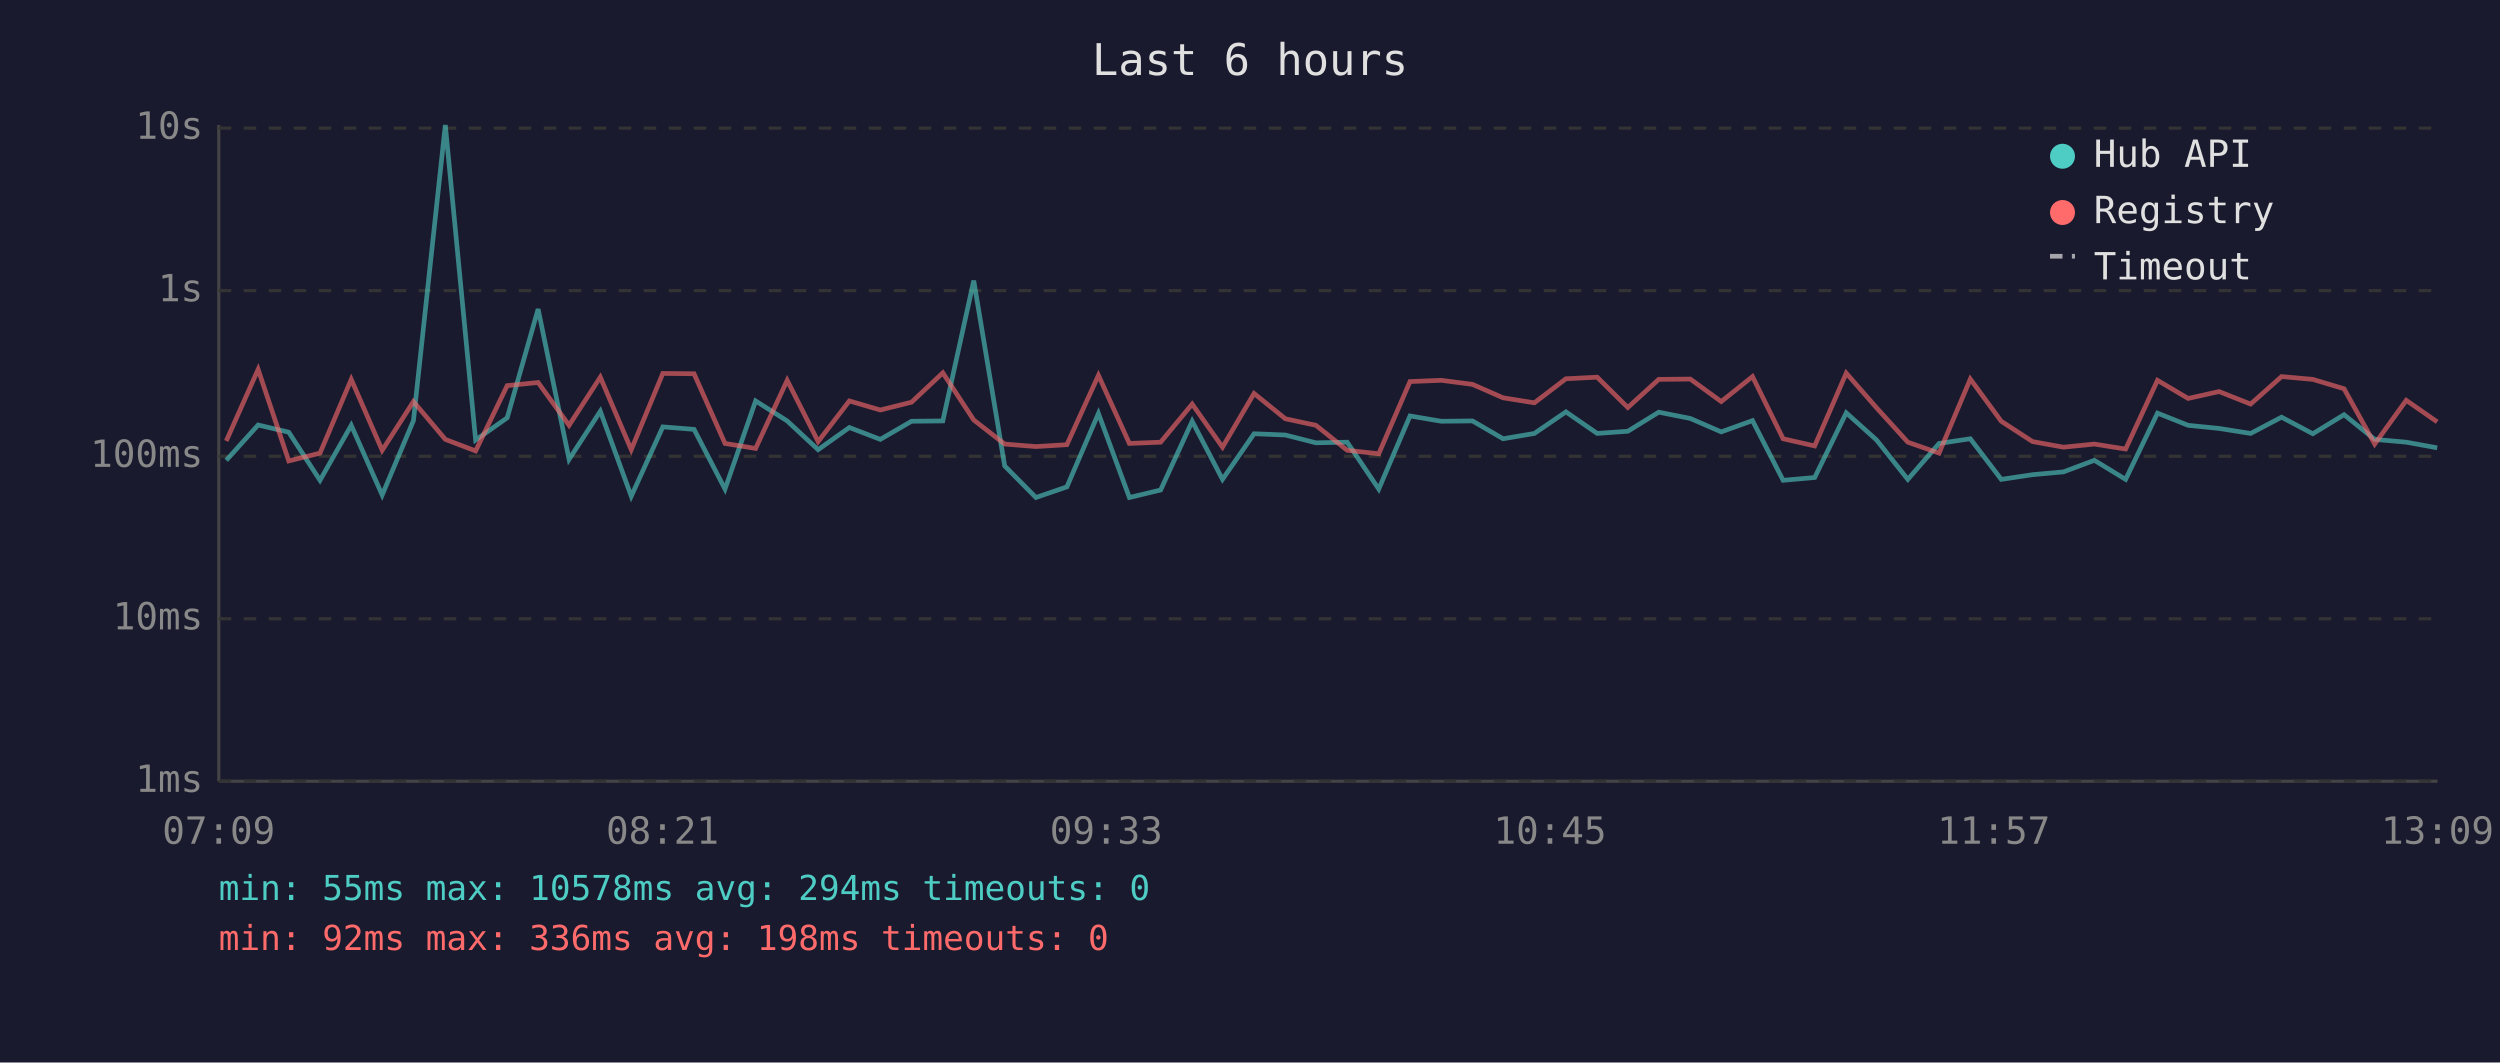
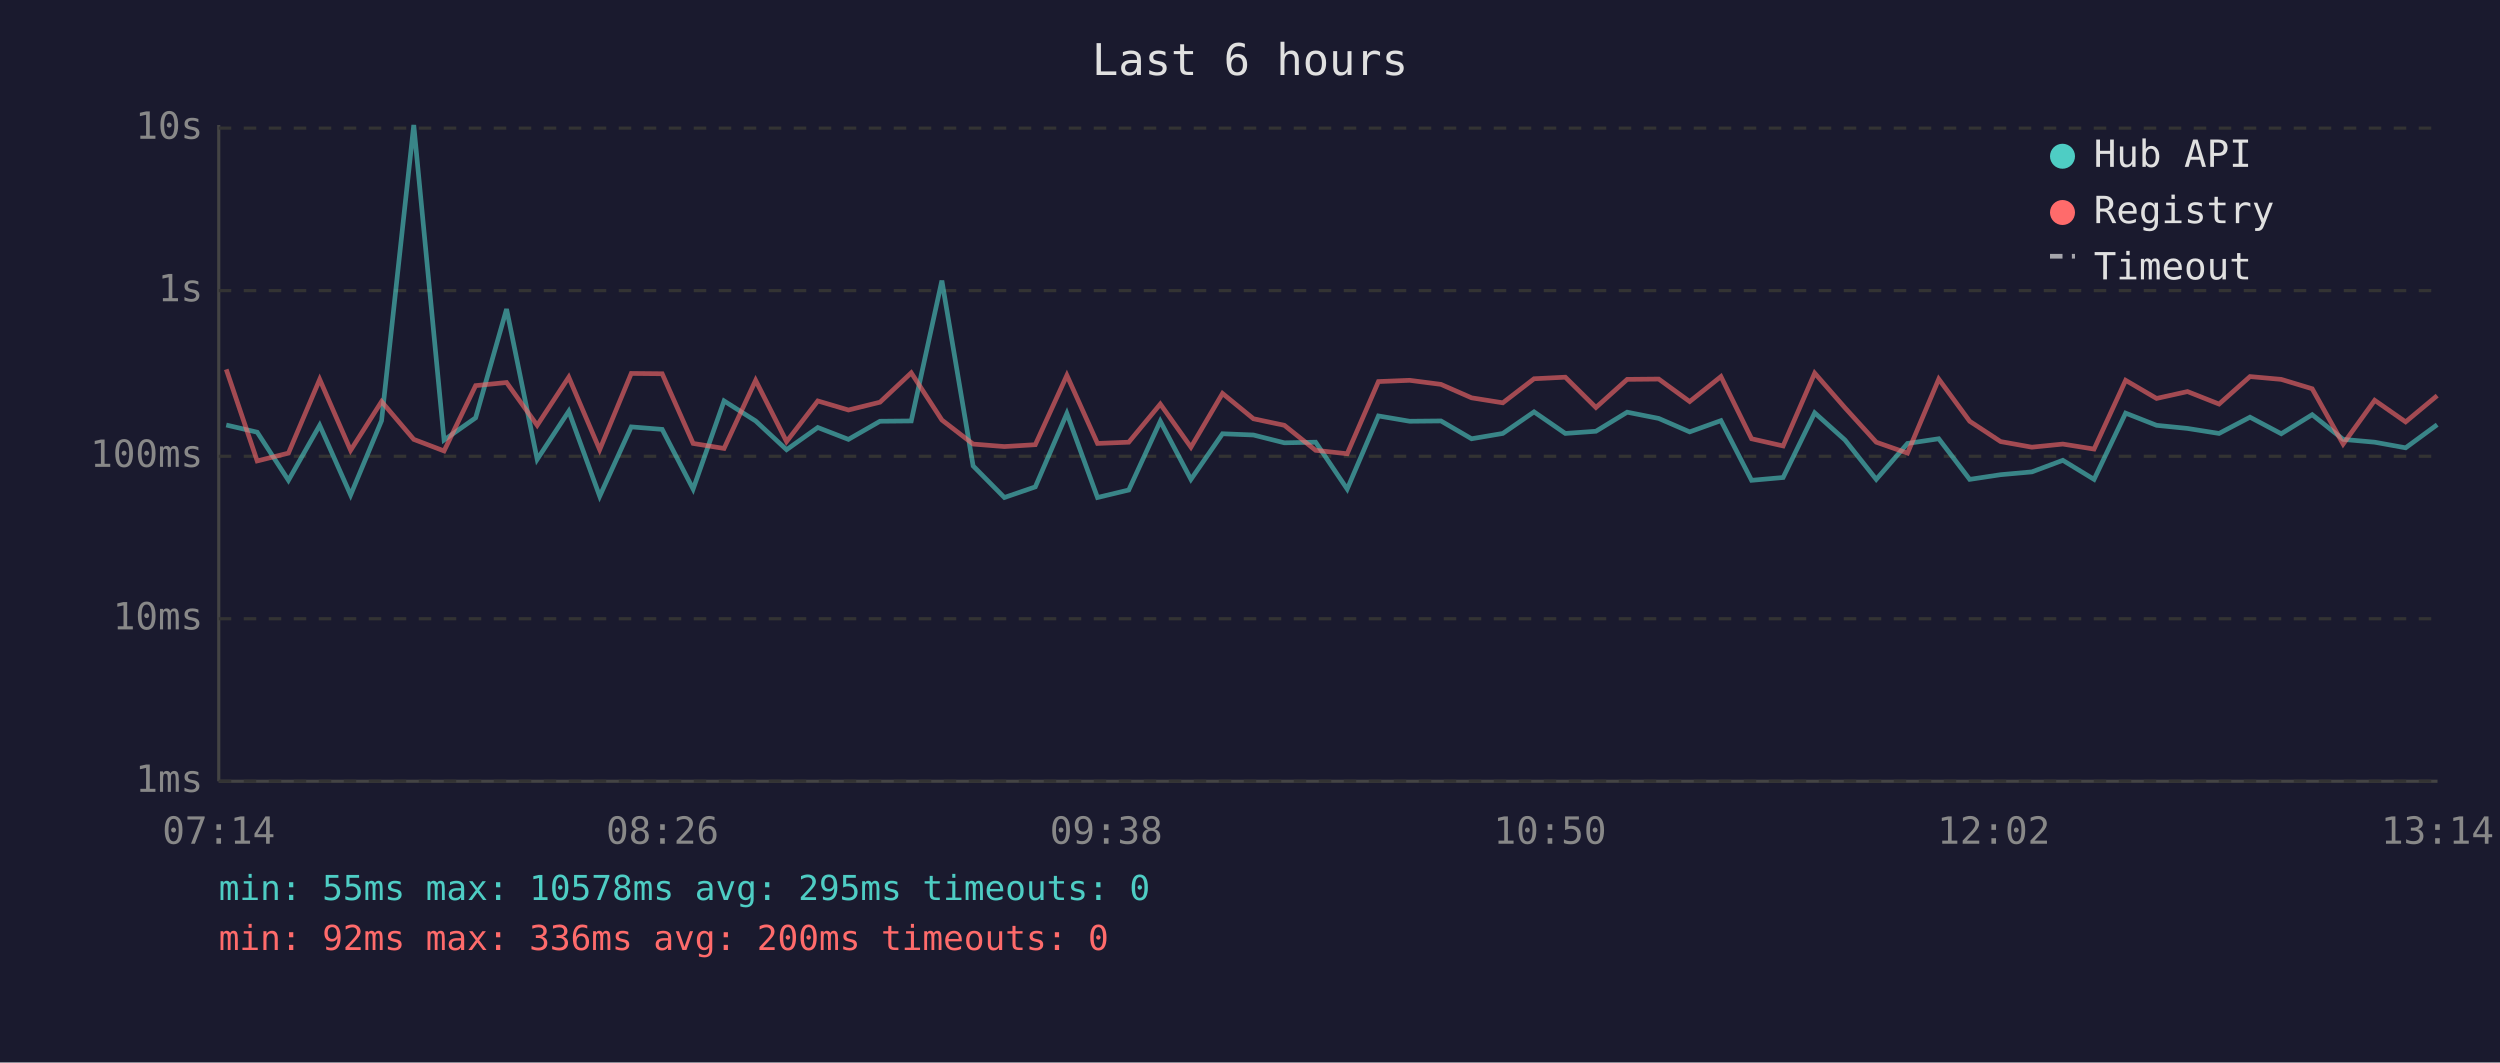
<svg xmlns="http://www.w3.org/2000/svg" viewBox="0 0 800 340" font-family="monospace" font-size="12">
  <rect width="800" height="340" fill="#1a1a2e" />
  <text x="400" y="24" fill="#e0e0e0" font-size="14" text-anchor="middle">Last 6 hours</text>
  <line x1="70" y1="40" x2="70" y2="250" stroke="#444" stroke-width="1" />
  <line x1="70" y1="250" x2="780" y2="250" stroke="#444" stroke-width="1" />
  <line x1="70" y1="250" x2="780" y2="250" stroke="#333" stroke-width="1" stroke-dasharray="4" />
  <text x="65" y="250" fill="#888" text-anchor="end" dominant-baseline="middle">1ms</text>
  <line x1="70" y1="198" x2="780" y2="198" stroke="#333" stroke-width="1" stroke-dasharray="4" />
  <text x="65" y="198" fill="#888" text-anchor="end" dominant-baseline="middle">10ms</text>
  <line x1="70" y1="146" x2="780" y2="146" stroke="#333" stroke-width="1" stroke-dasharray="4" />
  <text x="65" y="146" fill="#888" text-anchor="end" dominant-baseline="middle">100ms</text>
  <line x1="70" y1="93" x2="780" y2="93" stroke="#333" stroke-width="1" stroke-dasharray="4" />
  <text x="65" y="93" fill="#888" text-anchor="end" dominant-baseline="middle">1s</text>
  <line x1="70" y1="41" x2="780" y2="41" stroke="#333" stroke-width="1" stroke-dasharray="4" />
  <text x="65" y="41" fill="#888" text-anchor="end" dominant-baseline="middle">10s</text>
-   <text x="70" y="270" fill="#888" text-anchor="middle">07:09</text>
-   <text x="212" y="270" fill="#888" text-anchor="middle">08:21</text>
-   <text x="354" y="270" fill="#888" text-anchor="middle">09:33</text>
-   <text x="496" y="270" fill="#888" text-anchor="middle">10:45</text>
-   <text x="638" y="270" fill="#888" text-anchor="middle">11:57</text>
-   <text x="780" y="270" fill="#888" text-anchor="middle">13:09</text>
-   <polyline points="72.4,147.3 82.6,136.0 92.4,138.3 102.4,153.7 112.4,136.1 122.3,158.4 132.3,134.6 142.5,40.0 152.2,140.8 162.3,133.7 172.2,98.9 182.1,147.0 192.1,131.6 202.0,158.8 212.1,136.6 222.1,137.4 232.0,156.5 241.8,128.3 251.9,134.7 261.8,143.9 271.8,136.8 281.7,140.6 291.7,134.8 301.7,134.7 311.6,89.8 321.5,149.1 331.5,159.2 341.4,155.8 351.5,132.3 361.4,159.2 371.4,156.8 381.5,134.8 391.2,153.4 401.3,138.8 411.3,139.2 421.1,141.7 431.1,141.5 441.2,156.5 451.2,133.1 461.2,134.8 471.2,134.7 481.0,140.4 491.0,138.7 501.1,131.8 511.1,138.7 520.9,138.0 530.8,131.9 540.9,133.9 550.8,138.2 560.8,134.6 570.6,153.7 580.7,152.8 590.8,132.1 600.5,140.8 610.5,153.4 620.5,141.9 630.5,140.4 640.4,153.4 650.4,151.9 660.3,151.0 670.2,147.3 680.2,153.4 690.4,132.2 700.2,136.1 710.1,137.1 720.2,138.7 730.1,133.5 740.1,138.8 750.1,132.7 759.9,140.6 770.0,141.5 779.9,143.3" fill="none" stroke="#4ecdc4" stroke-width="1.5" opacity="0.6" />
-   <polyline points="72.4,141.1 82.6,118.2 92.4,147.5 102.4,145.0 112.4,121.4 122.3,144.1 132.3,128.5 142.5,140.6 152.2,144.3 162.3,123.4 172.2,122.4 182.1,136.1 192.1,120.7 202.0,143.9 212.1,119.5 222.1,119.6 232.0,141.9 241.8,143.5 251.9,121.7 261.8,141.3 271.8,128.3 281.7,131.2 291.7,128.7 301.7,119.3 311.6,134.4 321.5,142.1 331.5,142.9 341.4,142.3 351.5,120.1 361.4,141.9 371.4,141.5 381.5,129.3 391.2,143.1 401.3,125.9 411.3,134.0 421.1,136.1 431.1,144.1 441.2,145.2 451.2,122.1 461.2,121.7 471.2,123.0 481.0,127.3 491.0,128.9 501.1,121.2 511.1,120.7 520.9,130.4 530.8,121.4 540.9,121.3 550.8,128.5 560.8,120.5 570.6,140.4 580.7,142.7 590.8,119.4 600.5,130.5 610.5,141.5 620.5,145.0 630.5,121.3 640.4,134.8 650.4,141.3 660.3,143.1 670.2,142.1 680.2,143.7 690.4,121.7 700.2,127.5 710.1,125.3 720.2,129.3 730.1,120.5 740.1,121.4 750.1,124.4 759.9,142.1 770.0,128.1 779.9,135.0" fill="none" stroke="#ff6b6b" stroke-width="1.5" opacity="0.6" />
+   <text x="70" y="270" fill="#888" text-anchor="middle">07:14</text>
+   <text x="212" y="270" fill="#888" text-anchor="middle">08:26</text>
+   <text x="354" y="270" fill="#888" text-anchor="middle">09:38</text>
+   <text x="496" y="270" fill="#888" text-anchor="middle">10:50</text>
+   <text x="638" y="270" fill="#888" text-anchor="middle">12:02</text>
+   <text x="780" y="270" fill="#888" text-anchor="middle">13:14</text>
+   <polyline points="72.4,136.0 82.3,138.3 92.3,153.7 102.3,136.1 112.2,158.4 122.1,134.6 132.4,40.0 142.1,140.8 152.2,133.7 162.1,98.9 171.9,147.0 182.0,131.6 191.9,158.8 202.0,136.6 211.9,137.4 221.8,156.5 231.7,128.3 241.8,134.7 251.7,143.9 261.7,136.8 271.5,140.6 281.6,134.8 291.6,134.7 301.4,89.8 311.4,149.1 321.4,159.2 331.3,155.8 341.4,132.3 351.2,159.2 361.2,156.8 371.3,134.8 381.1,153.4 391.2,138.8 401.1,139.2 411.0,141.7 421.0,141.5 431.1,156.5 441.1,133.1 451.1,134.8 461.1,134.7 470.9,140.4 480.9,138.7 490.9,131.8 500.9,138.7 510.7,138.0 520.7,131.9 530.8,133.9 540.7,138.2 550.7,134.6 560.5,153.7 570.6,152.8 580.7,132.1 590.4,140.8 600.4,153.4 610.4,141.9 620.4,140.4 630.3,153.4 640.2,151.9 650.2,151.0 660.1,147.3 670.1,153.4 680.2,132.2 690.1,136.1 700.0,137.1 710.1,138.7 720.0,133.5 730.0,138.8 739.9,132.7 749.8,140.6 759.9,141.5 769.8,143.3 779.9,135.9" fill="none" stroke="#4ecdc4" stroke-width="1.5" opacity="0.6" />
+   <polyline points="72.4,118.2 82.3,147.5 92.3,145.0 102.3,121.4 112.2,144.1 122.1,128.5 132.4,140.6 142.1,144.3 152.2,123.4 162.1,122.4 171.9,136.1 182.0,120.7 191.9,143.9 202.0,119.5 211.9,119.6 221.8,141.9 231.7,143.5 241.8,121.7 251.7,141.3 261.7,128.3 271.5,131.2 281.6,128.7 291.6,119.3 301.4,134.4 311.4,142.1 321.4,142.9 331.3,142.3 341.4,120.1 351.2,141.9 361.2,141.5 371.3,129.3 381.1,143.1 391.2,125.9 401.1,134.0 411.0,136.1 421.0,144.1 431.1,145.2 441.1,122.1 451.1,121.7 461.1,123.0 470.9,127.3 480.9,128.9 490.9,121.2 500.9,120.7 510.7,130.4 520.7,121.4 530.8,121.3 540.7,128.5 550.7,120.5 560.5,140.4 570.6,142.7 580.7,119.4 590.4,130.5 600.4,141.5 610.4,145.0 620.4,121.3 630.3,134.8 640.2,141.3 650.2,143.1 660.1,142.1 670.1,143.7 680.2,121.7 690.1,127.5 700.0,125.3 710.1,129.3 720.0,120.5 730.0,121.4 739.9,124.4 749.8,142.1 759.9,128.1 769.8,135.0 779.9,126.6" fill="none" stroke="#ff6b6b" stroke-width="1.5" opacity="0.6" />
  <circle cx="660" cy="50" r="4" fill="#4ecdc4" />
  <text x="670" y="50" fill="#e0e0e0" dominant-baseline="middle">Hub API</text>
  <circle cx="660" cy="68" r="4" fill="#ff6b6b" />
  <text x="670" y="68" fill="#e0e0e0" dominant-baseline="middle">Registry</text>
  <line x1="656" y1="82" x2="664" y2="82" stroke="#e0e0e0" stroke-width="1.5" stroke-dasharray="4,3" opacity="0.7" />
  <text x="670" y="86" fill="#e0e0e0" dominant-baseline="middle">Timeout</text>
-   <text x="70" y="288" fill="#4ecdc4" font-size="11">min: 55ms  max: 10578ms  avg: 294ms  timeouts: 0</text>
-   <text x="70" y="304" fill="#ff6b6b" font-size="11">min: 92ms  max: 336ms  avg: 198ms  timeouts: 0</text>
+   <text x="70" y="288" fill="#4ecdc4" font-size="11">min: 55ms  max: 10578ms  avg: 295ms  timeouts: 0</text>
+   <text x="70" y="304" fill="#ff6b6b" font-size="11">min: 92ms  max: 336ms  avg: 200ms  timeouts: 0</text>
</svg>
